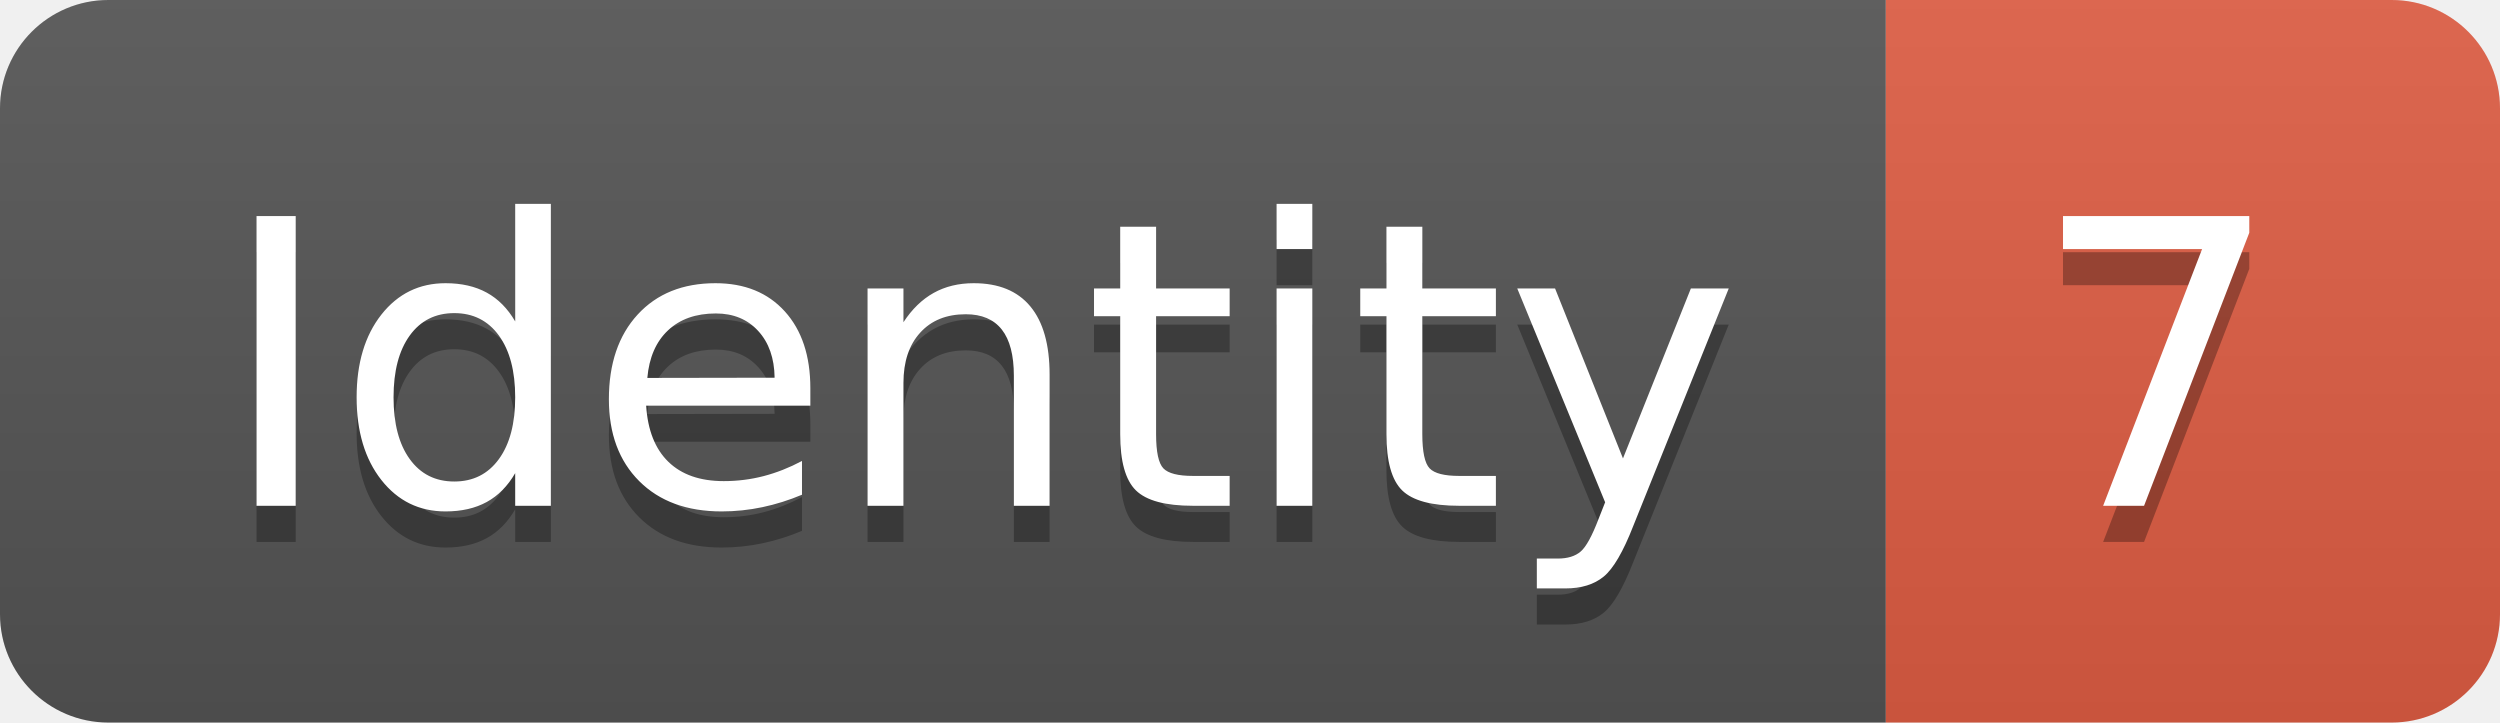
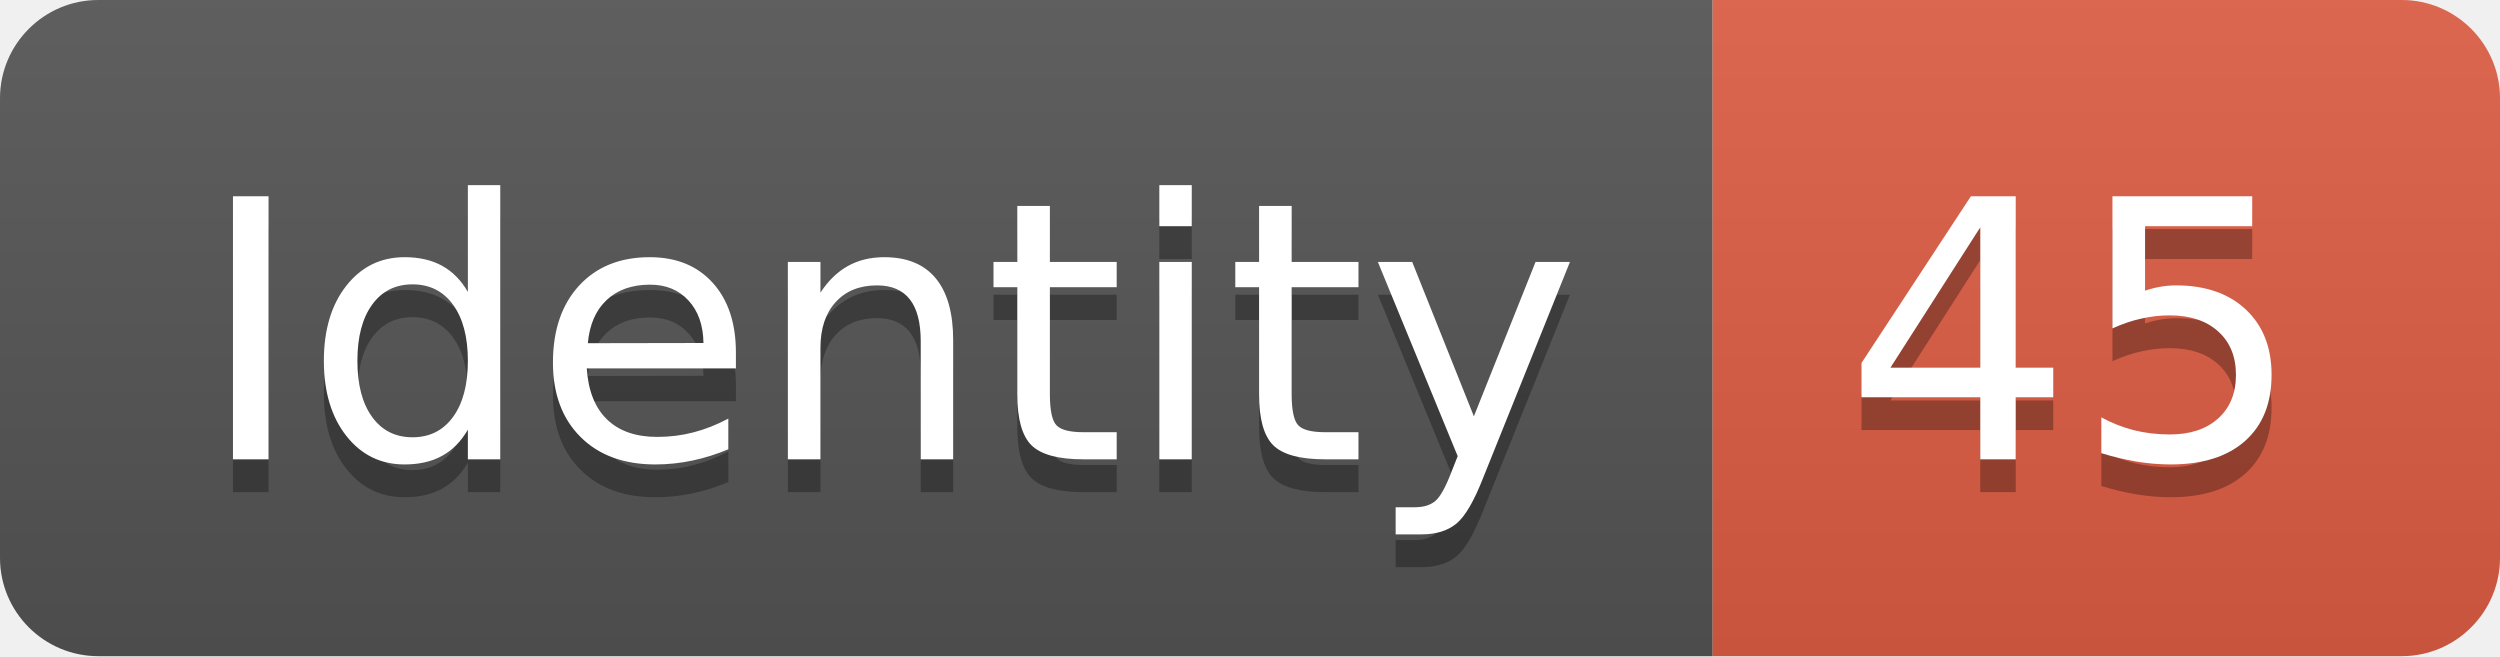
- <svg xmlns="http://www.w3.org/2000/svg" width="69.2" height="20">
+ <svg xmlns="http://www.w3.org/2000/svg" width="76.2" height="20">
  <linearGradient id="smooth" x2="0" y2="100%">
    <stop offset="0" stop-color="#bbb" stop-opacity=".1" />
    <stop offset="1" stop-opacity=".1" />
  </linearGradient>
  <clipPath id="round">
-     <rect width="69.2" height="20" rx="3" fill="#fff" />
+     <rect width="76.2" height="20" rx="3" fill="#fff" />
  </clipPath>
  <g clip-path="url(#round)">
    <rect width="52.2" height="20" fill="#555" />
-     <rect x="52.2" width="17.0" height="20" fill="#e05d44" />
-     <rect width="69.2" height="20" fill="url(#smooth)" />
+     <rect x="52.2" width="24.0" height="20" fill="#e05d44" />
+     <rect width="76.2" height="20" fill="url(#smooth)" />
  </g>
  <g fill="#fff" text-anchor="middle" font-family="DejaVu Sans,Verdana,Geneva,sans-serif" font-size="110">
    <text x="271.0" y="150" fill="#010101" fill-opacity=".3" transform="scale(0.1)" textLength="422.0" lengthAdjust="spacing">Identity</text>
    <text x="271.0" y="140" transform="scale(0.1)" textLength="422.0" lengthAdjust="spacing">Identity</text>
-     <text x="597.0" y="150" fill="#010101" fill-opacity=".3" transform="scale(0.1)" textLength="70.0" lengthAdjust="spacing">7</text>
-     <text x="597.0" y="140" transform="scale(0.1)" textLength="70.0" lengthAdjust="spacing">7</text>
+     <text x="632.0" y="150" fill="#010101" fill-opacity=".3" transform="scale(0.1)" textLength="140.0" lengthAdjust="spacing">45</text>
+     <text x="632.0" y="140" transform="scale(0.1)" textLength="140.0" lengthAdjust="spacing">45</text>
  </g>
</svg>
